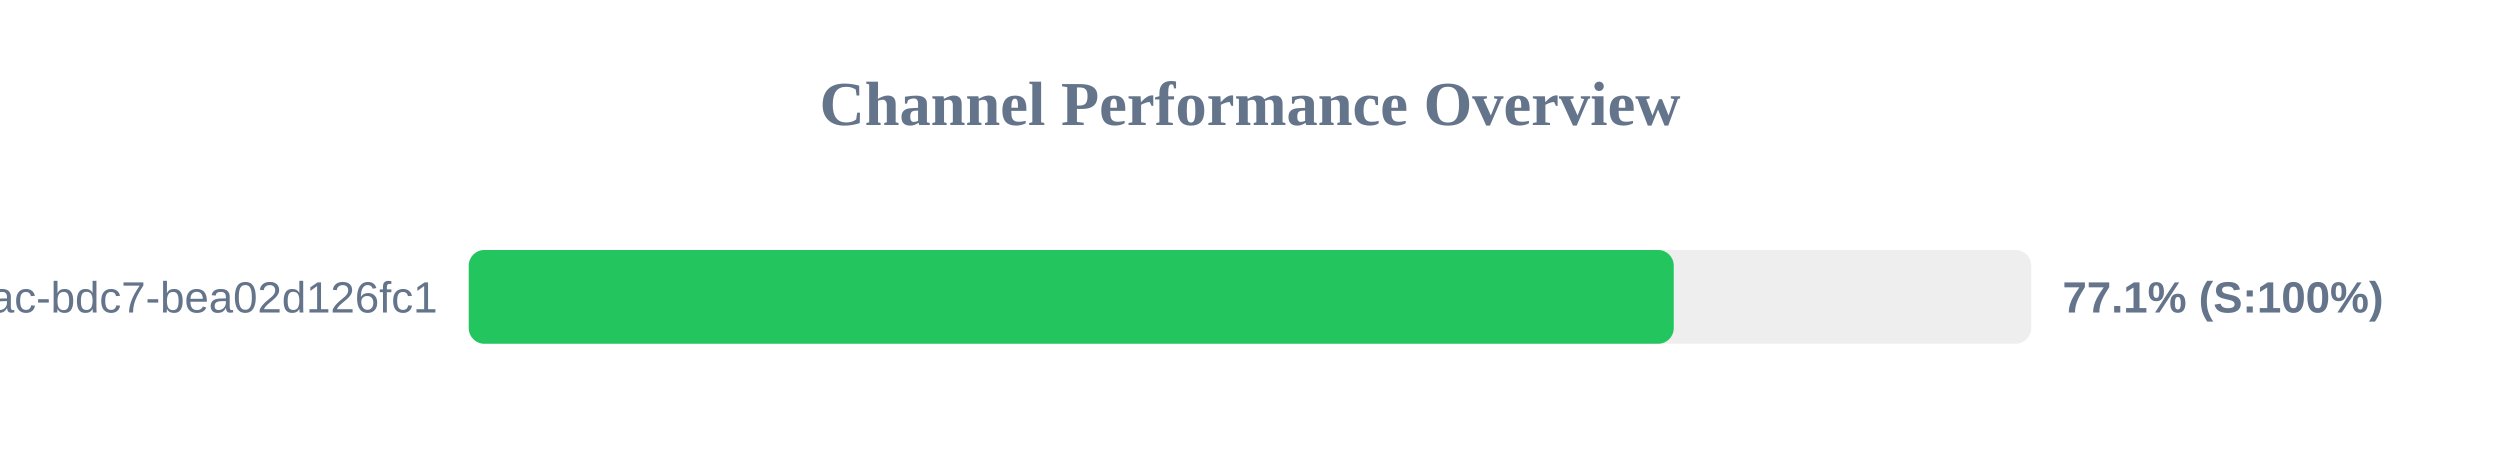
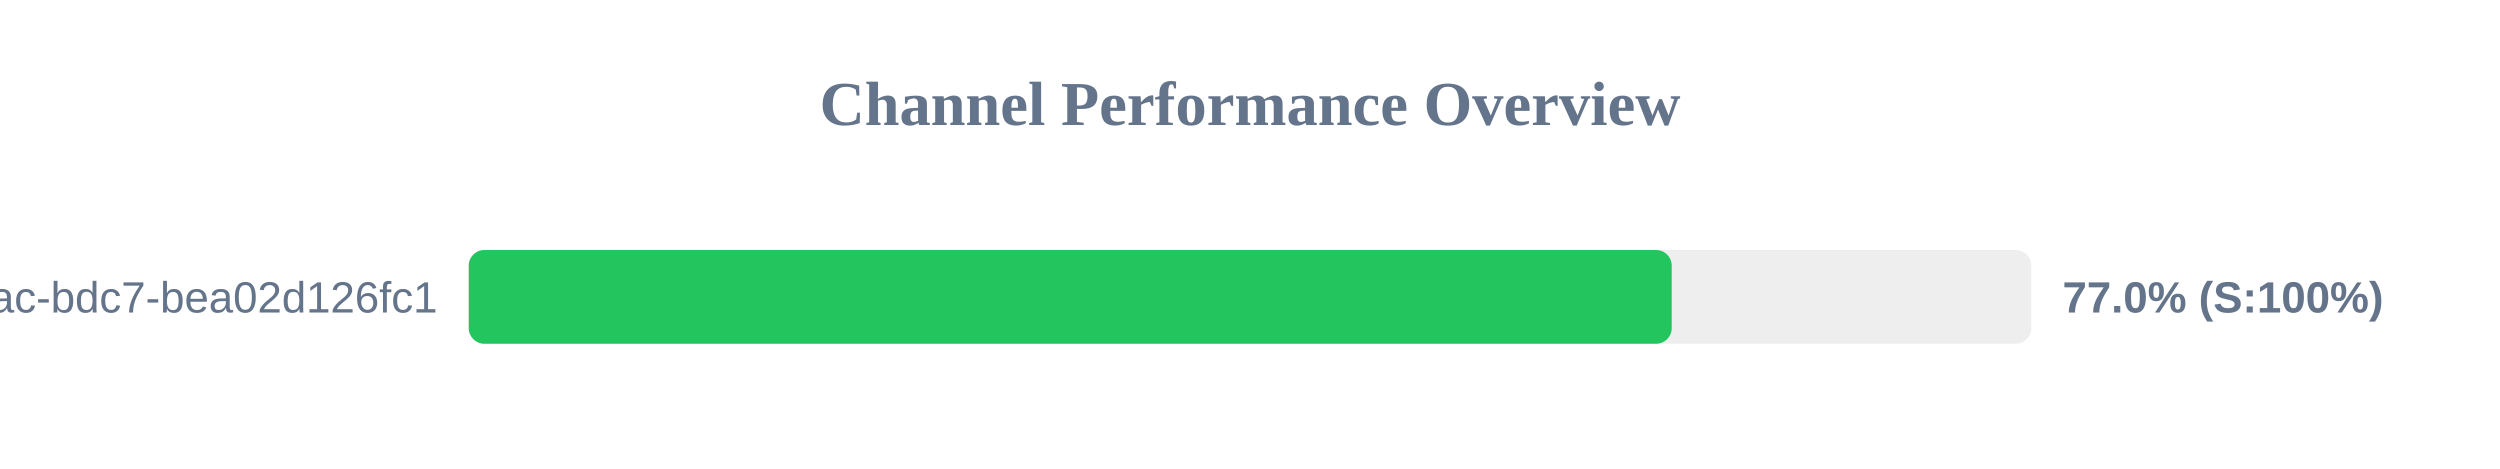
<svg xmlns="http://www.w3.org/2000/svg" width="800" height="150" version="1.1">
  <style>
        .row { font: 14px Arial; fill: #64748b; }
        .score { font: bold 14px Arial; fill: #64748b; }
    </style>
  <text x="400" y="40" text-anchor="middle" font-size="20px" font-weight="bold" fill="#64748b">Channel Performance Overview</text>
  <rect x="150" y="80" width="500" height="30" fill="#eee" rx="5" />
-   <rect x="150" y="80" width="385.6" height="30" fill="#22c55e" rx="5" />
+   <rect x="150" y="80" width="384.95" height="30" fill="#22c55e" rx="5" />
  <text x="140" y="100" text-anchor="end" class="row">?uuid=e31ad3e6-e341-42ac-bdc7-bea02d126fc1</text>
-   <text x="660" y="100" text-anchor="start" class="score">77.1% (S:100%)</text>
+   <text x="660" y="100" text-anchor="start" class="score">77.0% (S:100%)</text>
</svg>
